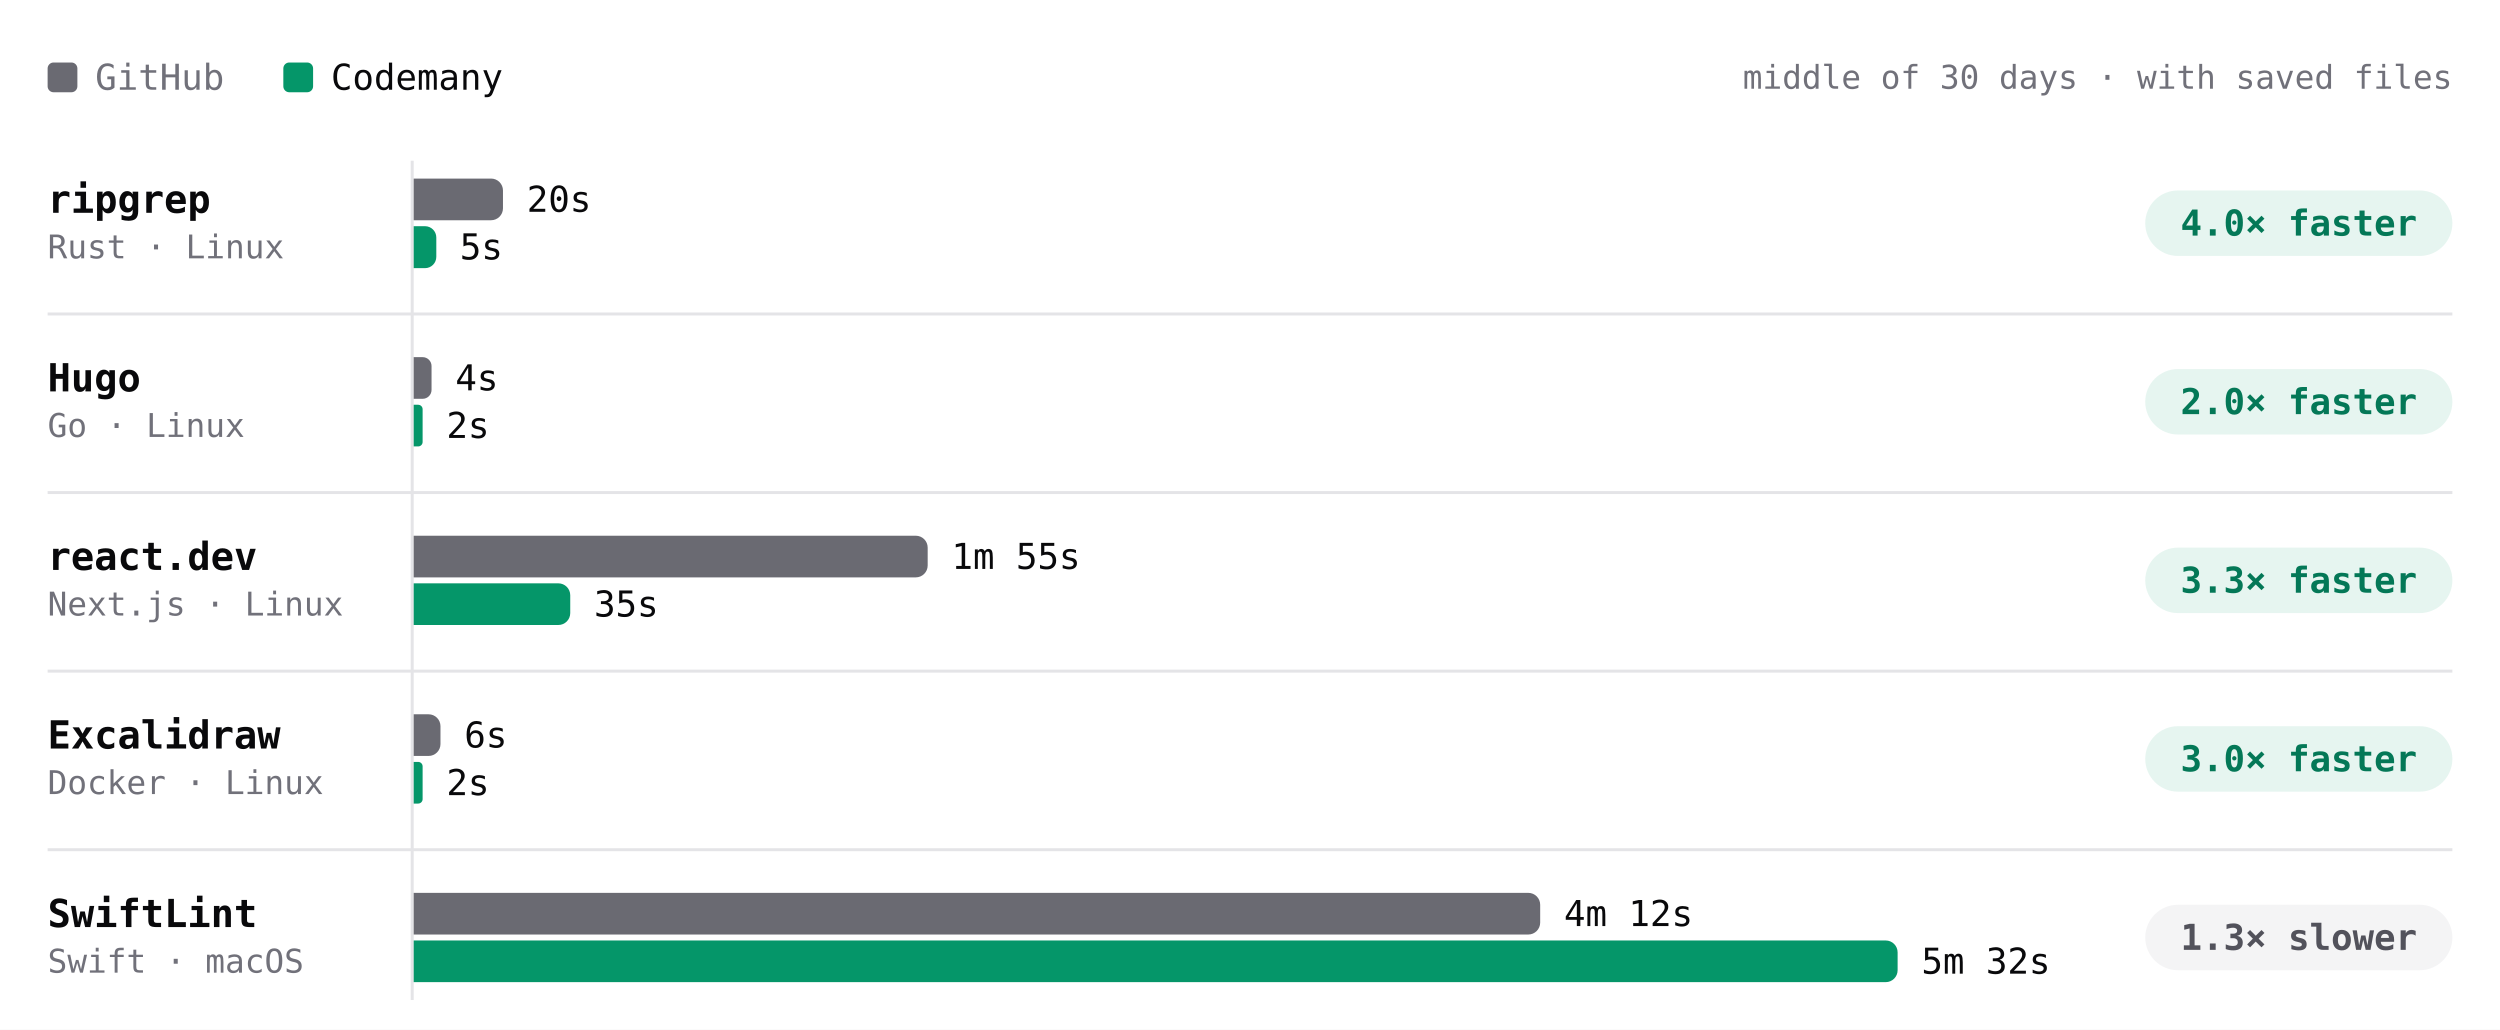
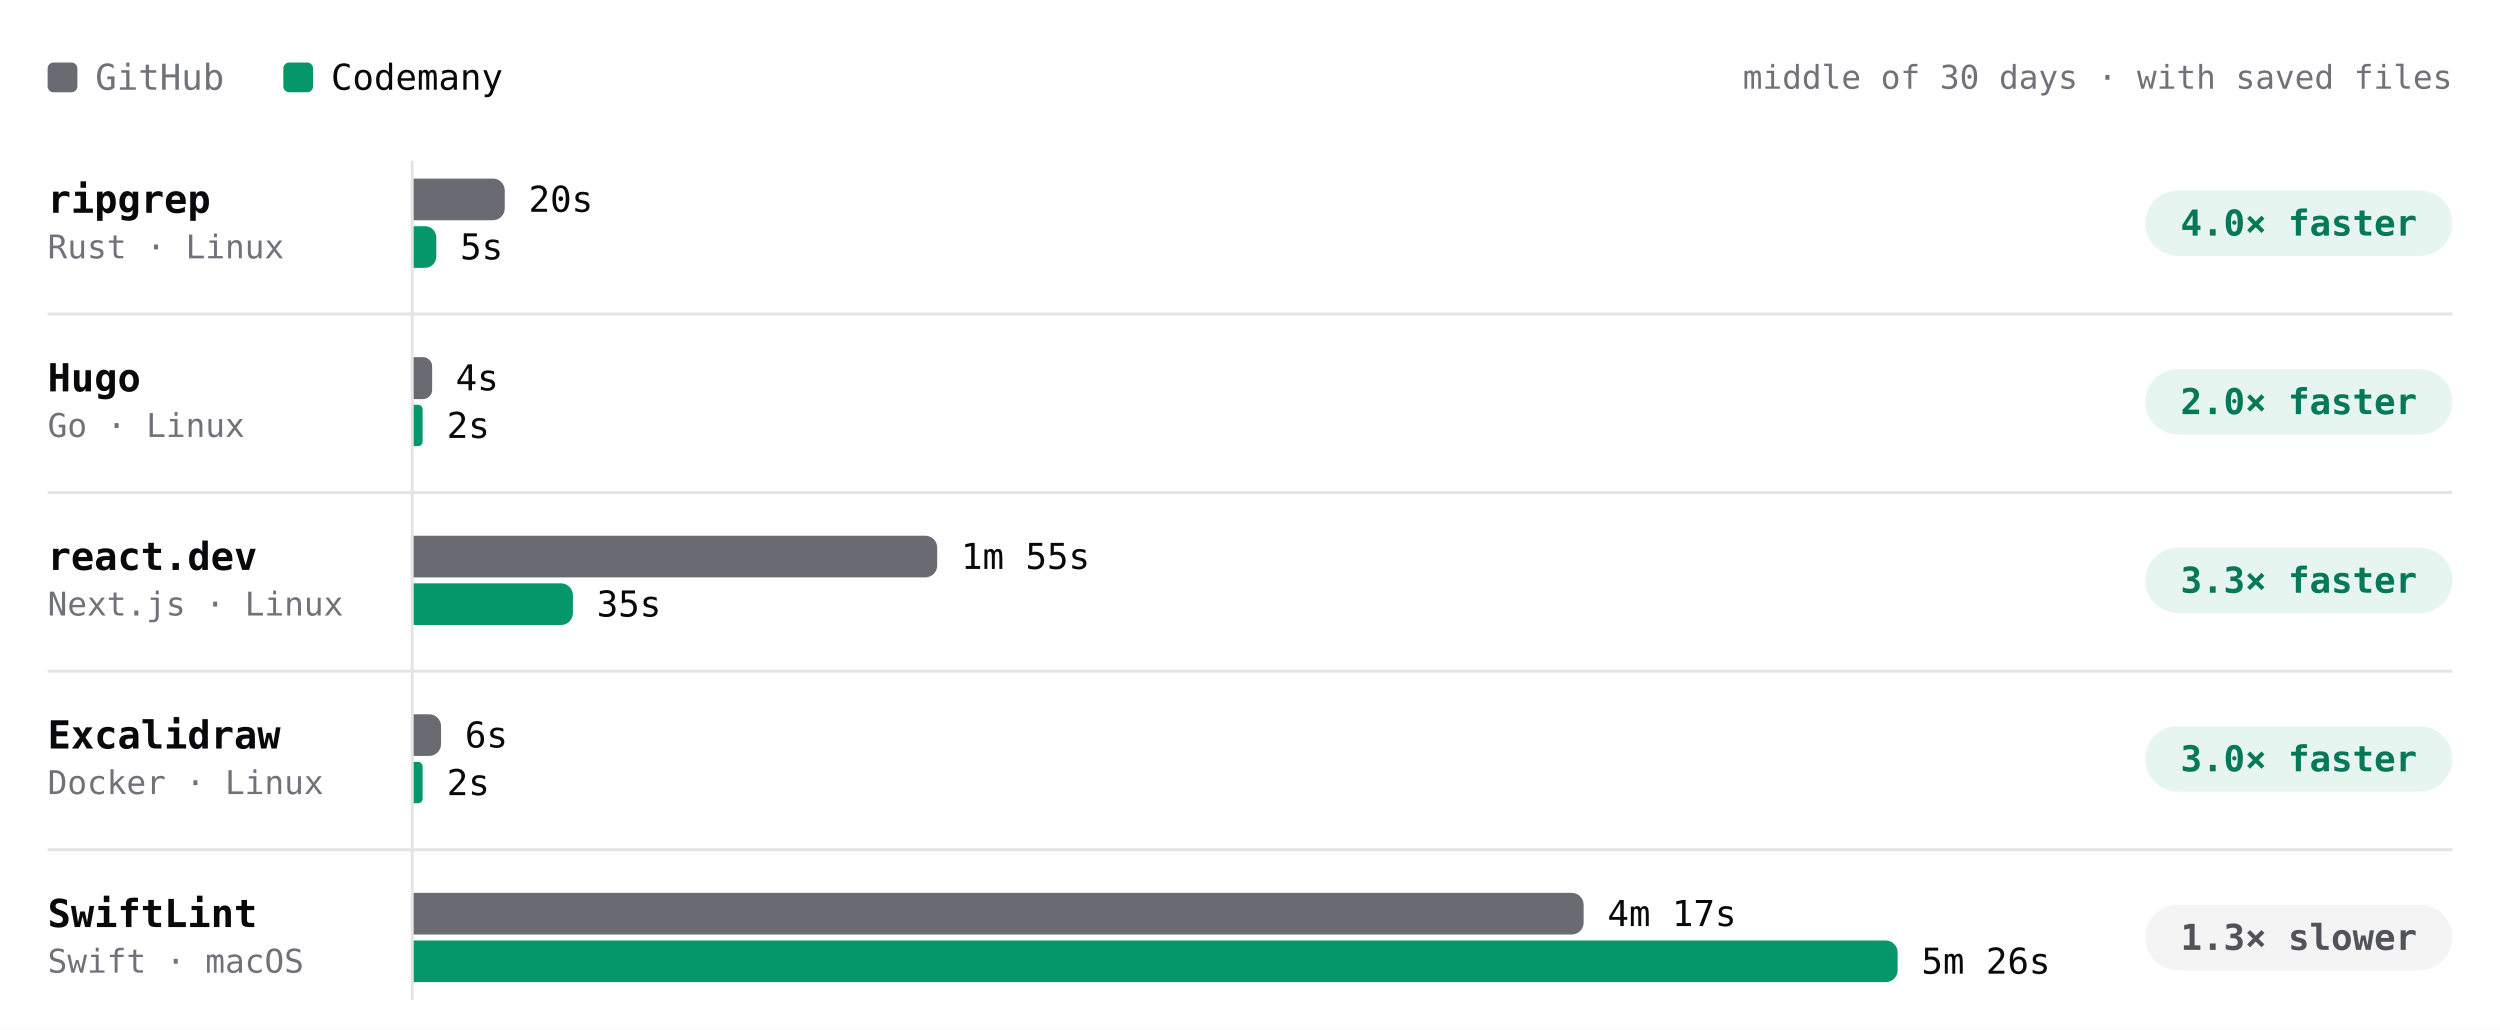
- <svg xmlns="http://www.w3.org/2000/svg" viewBox="0 0 840 346" width="840" height="346" role="img" aria-label="Build time per project, middle of 30 days · with saved files. ripgrep: GitHub 20s, Codemany 5s, 4.0× faster; Hugo: GitHub 4s, Codemany 2s, 2.0× faster; react.dev: GitHub 1m 55s, Codemany 35s, 3.3× faster; Excalidraw: GitHub 6s, Codemany 2s, 3.0× faster; SwiftLint: GitHub 4m 12s, Codemany 5m 32s, 1.3× slower." font-family="'JetBrains Mono', ui-monospace, SFMono-Regular, Menlo, monospace" style="max-width:100%;height:auto;font-variant-numeric:tabular-nums">
+ <svg xmlns="http://www.w3.org/2000/svg" viewBox="0 0 840 346" width="840" height="346" role="img" aria-label="Build time per project, middle of 30 days · with saved files. ripgrep: GitHub 20s, Codemany 5s, 4.0× faster; Hugo: GitHub 4s, Codemany 2s, 2.0× faster; react.dev: GitHub 1m 55s, Codemany 35s, 3.3× faster; Excalidraw: GitHub 6s, Codemany 2s, 3.0× faster; SwiftLint: GitHub 4m 17s, Codemany 5m 26s, 1.3× slower." font-family="'JetBrains Mono', ui-monospace, SFMono-Regular, Menlo, monospace" style="max-width:100%;height:auto;font-variant-numeric:tabular-nums">
  <rect width="840" height="346" fill="#ffffff" />
  <rect x="16" y="21" width="10" height="10" rx="2" fill="#6a6a72" />
  <text x="32" y="26" font-size="12" fill="#71717a" dominant-baseline="central">GitHub</text>
  <rect x="95.2" y="21" width="10" height="10" rx="2" fill="#059669" />
  <text x="111.2" y="26" font-size="12" fill="#09090b" dominant-baseline="central">Codemany</text>
  <text x="824" y="26" font-size="11" fill="#71717a" text-anchor="end" dominant-baseline="central">middle of 30 days · with saved files</text>
  <path d="M138.5 54L138.5 336" stroke="#e4e4e7" stroke-width="1" fill="none" />
  <text x="16" y="67" font-size="13" fill="#09090b" font-weight="600" dominant-baseline="central">ripgrep</text>
  <text x="16" y="83" font-size="11" fill="#71717a" dominant-baseline="central">Rust · Linux</text>
  <g class="bench-mark" data-tip="ripgrep · GitHub · 20s · middle of 7 runs" data-href="https://github.com/codemanyhq/bench-private/actions/runs/42677014514/job/129361080823" style="cursor:pointer">
    <rect x="139" y="59" width="549.8" height="16" fill="#ffffff" fill-opacity="0" />
-     <path d="M139 60h26a4 4 0 0 1 4 4v6a4 4 0 0 1 -4 4h-26z" fill="#6a6a72" />
-     <text x="177" y="67" font-size="12" fill="#09090b" dominant-baseline="central">20s</text>
+     <path d="M139 60h26.6a4 4 0 0 1 4 4v6a4 4 0 0 1 -4 4h-26.6z" fill="#6a6a72" />
+     <text x="177.6" y="67" font-size="12" fill="#09090b" dominant-baseline="central">20s</text>
  </g>
  <g class="bench-mark" data-tip="ripgrep · Codemany · 5s · middle of 7 runs" data-href="https://github.com/codemanyhq/bench/actions/runs/42719791286/job/129531865326" style="cursor:pointer">
    <rect x="139" y="75" width="549.8" height="16" fill="#ffffff" fill-opacity="0" />
-     <path d="M139 76h3.8a3.8 3.8 0 0 1 3.8 3.8v6.5a3.8 3.8 0 0 1 -3.8 3.8h-3.8z" fill="#059669" />
-     <text x="154.5" y="83" font-size="12" fill="#09090b" dominant-baseline="central">5s</text>
+     <path d="M139 76h3.8a3.8 3.8 0 0 1 3.8 3.8v6.4a3.8 3.8 0 0 1 -3.8 3.8h-3.8z" fill="#059669" />
+     <text x="154.6" y="83" font-size="12" fill="#09090b" dominant-baseline="central">5s</text>
  </g>
  <rect x="720.8" y="64" width="103.2" height="22" rx="11" fill="rgba(5,150,105,0.10)" />
  <text x="772.4" y="75" font-size="12" fill="#047857" font-weight="600" text-anchor="middle" dominant-baseline="central">4.0× faster</text>
  <text x="16" y="127" font-size="13" fill="#09090b" font-weight="600" dominant-baseline="central">Hugo</text>
  <text x="16" y="143" font-size="11" fill="#71717a" dominant-baseline="central">Go · Linux</text>
  <g class="bench-mark" data-tip="Hugo · GitHub · 4s · middle of 7 runs" data-href="https://github.com/codemanyhq/bench-private/actions/runs/42677014514/job/129361080827" style="cursor:pointer">
    <rect x="139" y="119" width="549.8" height="16" fill="#ffffff" fill-opacity="0" />
-     <path d="M139 120h3a3 3 0 0 1 3 3v8a3 3 0 0 1 -3 3h-3z" fill="#6a6a72" />
-     <text x="153" y="127" font-size="12" fill="#09090b" dominant-baseline="central">4s</text>
+     <path d="M139 120h3.1a3.1 3.1 0 0 1 3.1 3.1v7.9a3.1 3.1 0 0 1 -3.1 3.1h-3.1z" fill="#6a6a72" />
+     <text x="153.1" y="127" font-size="12" fill="#09090b" dominant-baseline="central">4s</text>
  </g>
  <g class="bench-mark" data-tip="Hugo · Codemany · 2s · middle of 7 runs" data-href="https://github.com/codemanyhq/bench/actions/runs/42719791286/job/129531827231" style="cursor:pointer">
    <rect x="139" y="135" width="549.8" height="16" fill="#ffffff" fill-opacity="0" />
-     <path d="M139 136h1.5a1.5 1.5 0 0 1 1.5 1.5v11a1.5 1.5 0 0 1 -1.5 1.5h-1.5z" fill="#059669" />
-     <text x="150" y="143" font-size="12" fill="#09090b" dominant-baseline="central">2s</text>
+     <path d="M139 136h1.5a1.5 1.5 0 0 1 1.5 1.5v10.9a1.5 1.5 0 0 1 -1.5 1.5h-1.5z" fill="#059669" />
+     <text x="150.1" y="143" font-size="12" fill="#09090b" dominant-baseline="central">2s</text>
  </g>
  <rect x="720.8" y="124" width="103.2" height="22" rx="11" fill="rgba(5,150,105,0.10)" />
  <text x="772.4" y="135" font-size="12" fill="#047857" font-weight="600" text-anchor="middle" dominant-baseline="central">2.0× faster</text>
  <path d="M16 105.5L824 105.5" stroke="#e4e4e7" stroke-width="1" fill="none" />
  <text x="16" y="187" font-size="13" fill="#09090b" font-weight="600" dominant-baseline="central">react.dev</text>
  <text x="16" y="203" font-size="11" fill="#71717a" dominant-baseline="central">Next.js · Linux</text>
  <g class="bench-mark" data-tip="react.dev · GitHub · 1m 55s · middle of 6 runs" data-href="https://github.com/codemanyhq/bench-private/actions/runs/42677014514/job/129361080673" style="cursor:pointer">
    <rect x="139" y="179" width="549.8" height="16" fill="#ffffff" fill-opacity="0" />
-     <path d="M139 180h168.7a4 4 0 0 1 4 4v6a4 4 0 0 1 -4 4h-168.7z" fill="#6a6a72" />
-     <text x="319.7" y="187" font-size="12" fill="#09090b" dominant-baseline="central">1m 55s</text>
+     <path d="M139 180h171.9a4 4 0 0 1 4 4v6a4 4 0 0 1 -4 4h-171.9z" fill="#6a6a72" />
+     <text x="322.9" y="187" font-size="12" fill="#09090b" dominant-baseline="central">1m 55s</text>
  </g>
  <g class="bench-mark" data-tip="react.dev · Codemany · 35s · middle of 6 runs" data-href="https://github.com/codemanyhq/bench/actions/runs/42681122621/job/129405930421" style="cursor:pointer">
    <rect x="139" y="195" width="549.8" height="16" fill="#ffffff" fill-opacity="0" />
-     <path d="M139 196h48.6a4 4 0 0 1 4 4v6a4 4 0 0 1 -4 4h-48.6z" fill="#059669" />
-     <text x="199.6" y="203" font-size="12" fill="#09090b" dominant-baseline="central">35s</text>
+     <path d="M139 196h49.5a4 4 0 0 1 4 4v6a4 4 0 0 1 -4 4h-49.5z" fill="#059669" />
+     <text x="200.5" y="203" font-size="12" fill="#09090b" dominant-baseline="central">35s</text>
  </g>
  <rect x="720.8" y="184" width="103.2" height="22" rx="11" fill="rgba(5,150,105,0.10)" />
  <text x="772.4" y="195" font-size="12" fill="#047857" font-weight="600" text-anchor="middle" dominant-baseline="central">3.3× faster</text>
  <path d="M16 165.5L824 165.5" stroke="#e4e4e7" stroke-width="1" fill="none" />
  <text x="16" y="247" font-size="13" fill="#09090b" font-weight="600" dominant-baseline="central">Excalidraw</text>
  <text x="16" y="263" font-size="11" fill="#71717a" dominant-baseline="central">Docker · Linux</text>
  <g class="bench-mark" data-tip="Excalidraw · GitHub · 6s · middle of 1 run" data-href="https://github.com/codemanyhq/bench-private/actions/runs/42342779574/job/128313955233" style="cursor:pointer">
    <rect x="139" y="239" width="549.8" height="16" fill="#ffffff" fill-opacity="0" />
-     <path d="M139 240h5a4 4 0 0 1 4 4v6a4 4 0 0 1 -4 4h-5z" fill="#6a6a72" />
-     <text x="156" y="247" font-size="12" fill="#09090b" dominant-baseline="central">6s</text>
+     <path d="M139 240h5.2a4 4 0 0 1 4 4v6a4 4 0 0 1 -4 4h-5.2z" fill="#6a6a72" />
+     <text x="156.2" y="247" font-size="12" fill="#09090b" dominant-baseline="central">6s</text>
  </g>
  <g class="bench-mark" data-tip="Excalidraw · Codemany · 2s · middle of 1 run" data-href="https://github.com/codemanyhq/bench/actions/runs/42363100897/job/128383571179" style="cursor:pointer">
    <rect x="139" y="255" width="549.8" height="16" fill="#ffffff" fill-opacity="0" />
-     <path d="M139 256h1.5a1.5 1.5 0 0 1 1.5 1.5v11a1.5 1.5 0 0 1 -1.5 1.5h-1.5z" fill="#059669" />
-     <text x="150" y="263" font-size="12" fill="#09090b" dominant-baseline="central">2s</text>
+     <path d="M139 256h1.5a1.5 1.5 0 0 1 1.5 1.5v10.9a1.5 1.5 0 0 1 -1.5 1.5h-1.5z" fill="#059669" />
+     <text x="150.1" y="263" font-size="12" fill="#09090b" dominant-baseline="central">2s</text>
  </g>
  <rect x="720.8" y="244" width="103.2" height="22" rx="11" fill="rgba(5,150,105,0.10)" />
  <text x="772.4" y="255" font-size="12" fill="#047857" font-weight="600" text-anchor="middle" dominant-baseline="central">3.0× faster</text>
  <path d="M16 225.5L824 225.5" stroke="#e4e4e7" stroke-width="1" fill="none" />
  <text x="16" y="307" font-size="13" fill="#09090b" font-weight="600" dominant-baseline="central">SwiftLint</text>
  <text x="16" y="323" font-size="11" fill="#71717a" dominant-baseline="central">Swift · macOS</text>
-   <g class="bench-mark" data-tip="SwiftLint · GitHub · 4m 12s · middle of 12 runs" data-href="https://github.com/codemanyhq/bench/actions/runs/42749138214/job/129623815674" style="cursor:pointer">
+   <g class="bench-mark" data-tip="SwiftLint · GitHub · 4m 17s · middle of 13 runs" data-href="https://github.com/codemanyhq/bench/actions/runs/42805942110/job/129815998275" style="cursor:pointer">
    <rect x="139" y="299" width="549.8" height="16" fill="#ffffff" fill-opacity="0" />
-     <path d="M139 300h374.5a4 4 0 0 1 4 4v6a4 4 0 0 1 -4 4h-374.5z" fill="#6a6a72" />
-     <text x="525.5" y="307" font-size="12" fill="#09090b" dominant-baseline="central">4m 12s</text>
+     <path d="M139 300h389.1a4 4 0 0 1 4 4v6a4 4 0 0 1 -4 4h-389.1z" fill="#6a6a72" />
+     <text x="540.1" y="307" font-size="12" fill="#09090b" dominant-baseline="central">4m 17s</text>
  </g>
-   <g class="bench-mark" data-tip="SwiftLint · Codemany · 5m 32s · middle of 12 runs" data-href="https://github.com/codemanyhq/bench/actions/runs/42749138214/job/129623864148" style="cursor:pointer">
+   <g class="bench-mark" data-tip="SwiftLint · Codemany · 5m 26s · middle of 13 runs" data-href="https://github.com/codemanyhq/bench/actions/runs/42805942110/job/129816063735" style="cursor:pointer">
    <rect x="139" y="315" width="549.8" height="16" fill="#ffffff" fill-opacity="0" />
    <path d="M139 316h494.6a4 4 0 0 1 4 4v6a4 4 0 0 1 -4 4h-494.6z" fill="#059669" />
-     <text x="645.6" y="323" font-size="12" fill="#09090b" dominant-baseline="central">5m 32s</text>
+     <text x="645.6" y="323" font-size="12" fill="#09090b" dominant-baseline="central">5m 26s</text>
  </g>
  <rect x="720.8" y="304" width="103.2" height="22" rx="11" fill="#f4f4f5" />
  <text x="772.4" y="315" font-size="12" fill="#52525b" font-weight="600" text-anchor="middle" dominant-baseline="central">1.3× slower</text>
  <path d="M16 285.5L824 285.5" stroke="#e4e4e7" stroke-width="1" fill="none" />
</svg>
